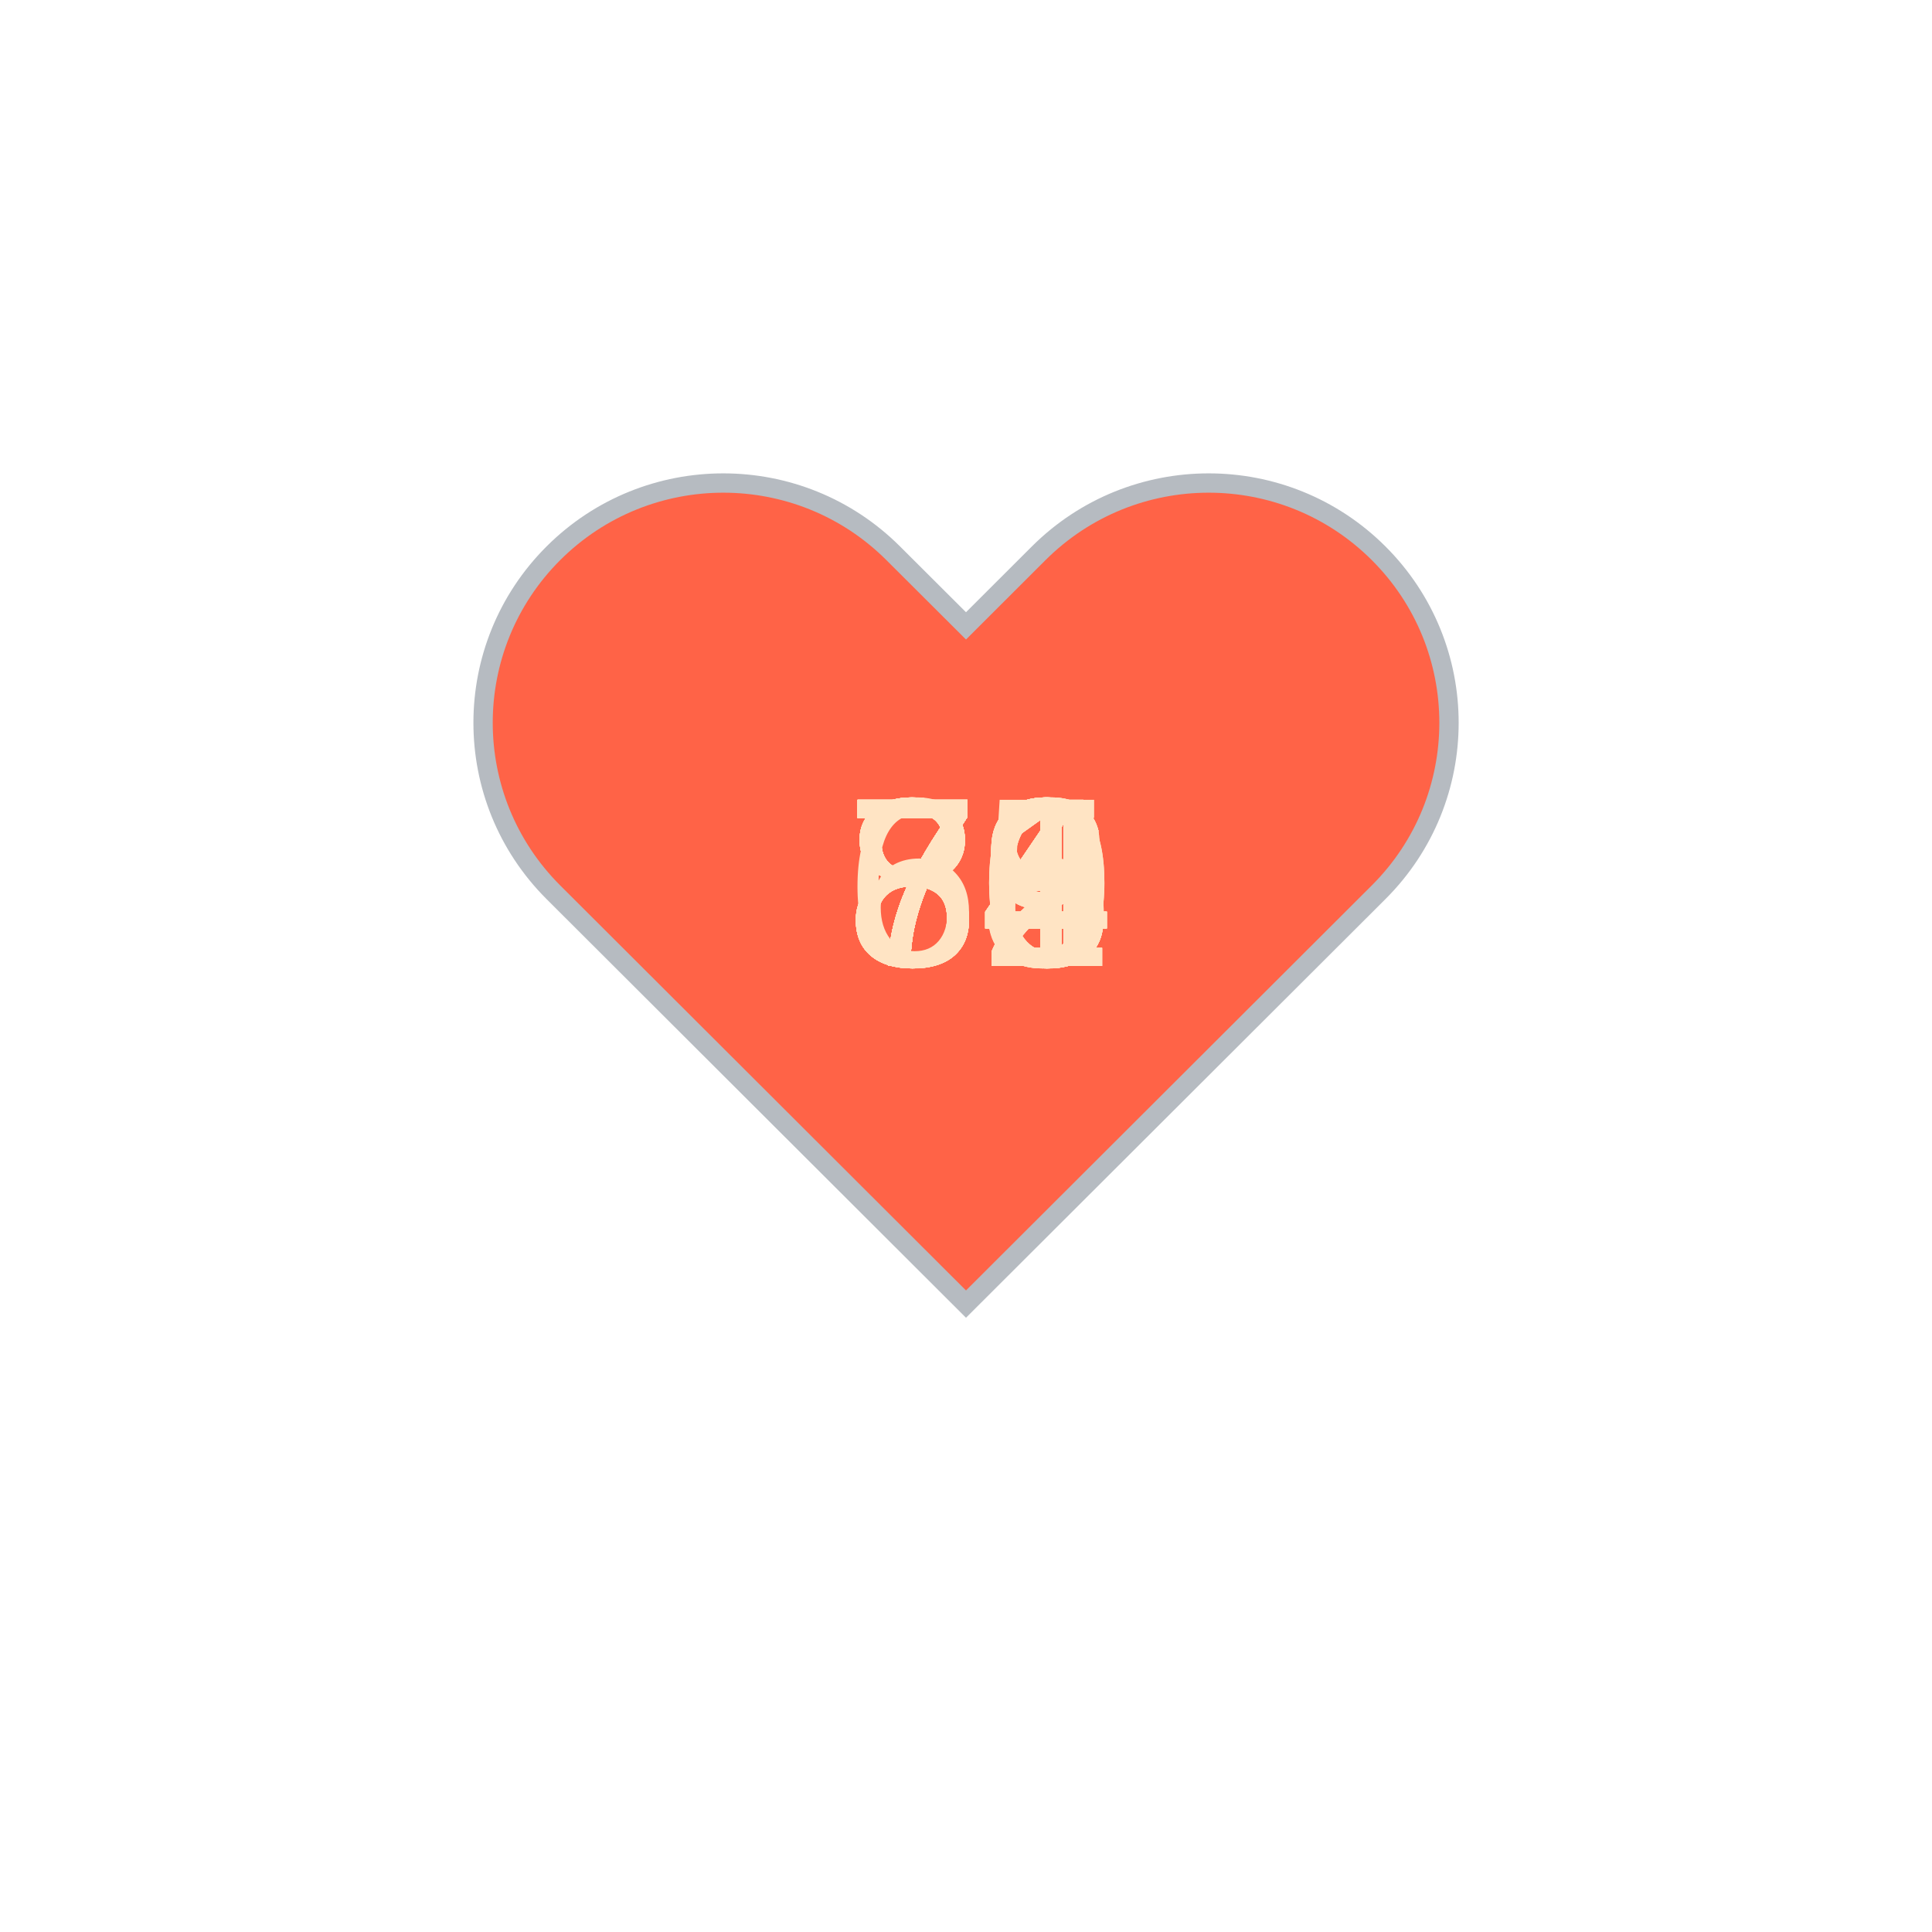
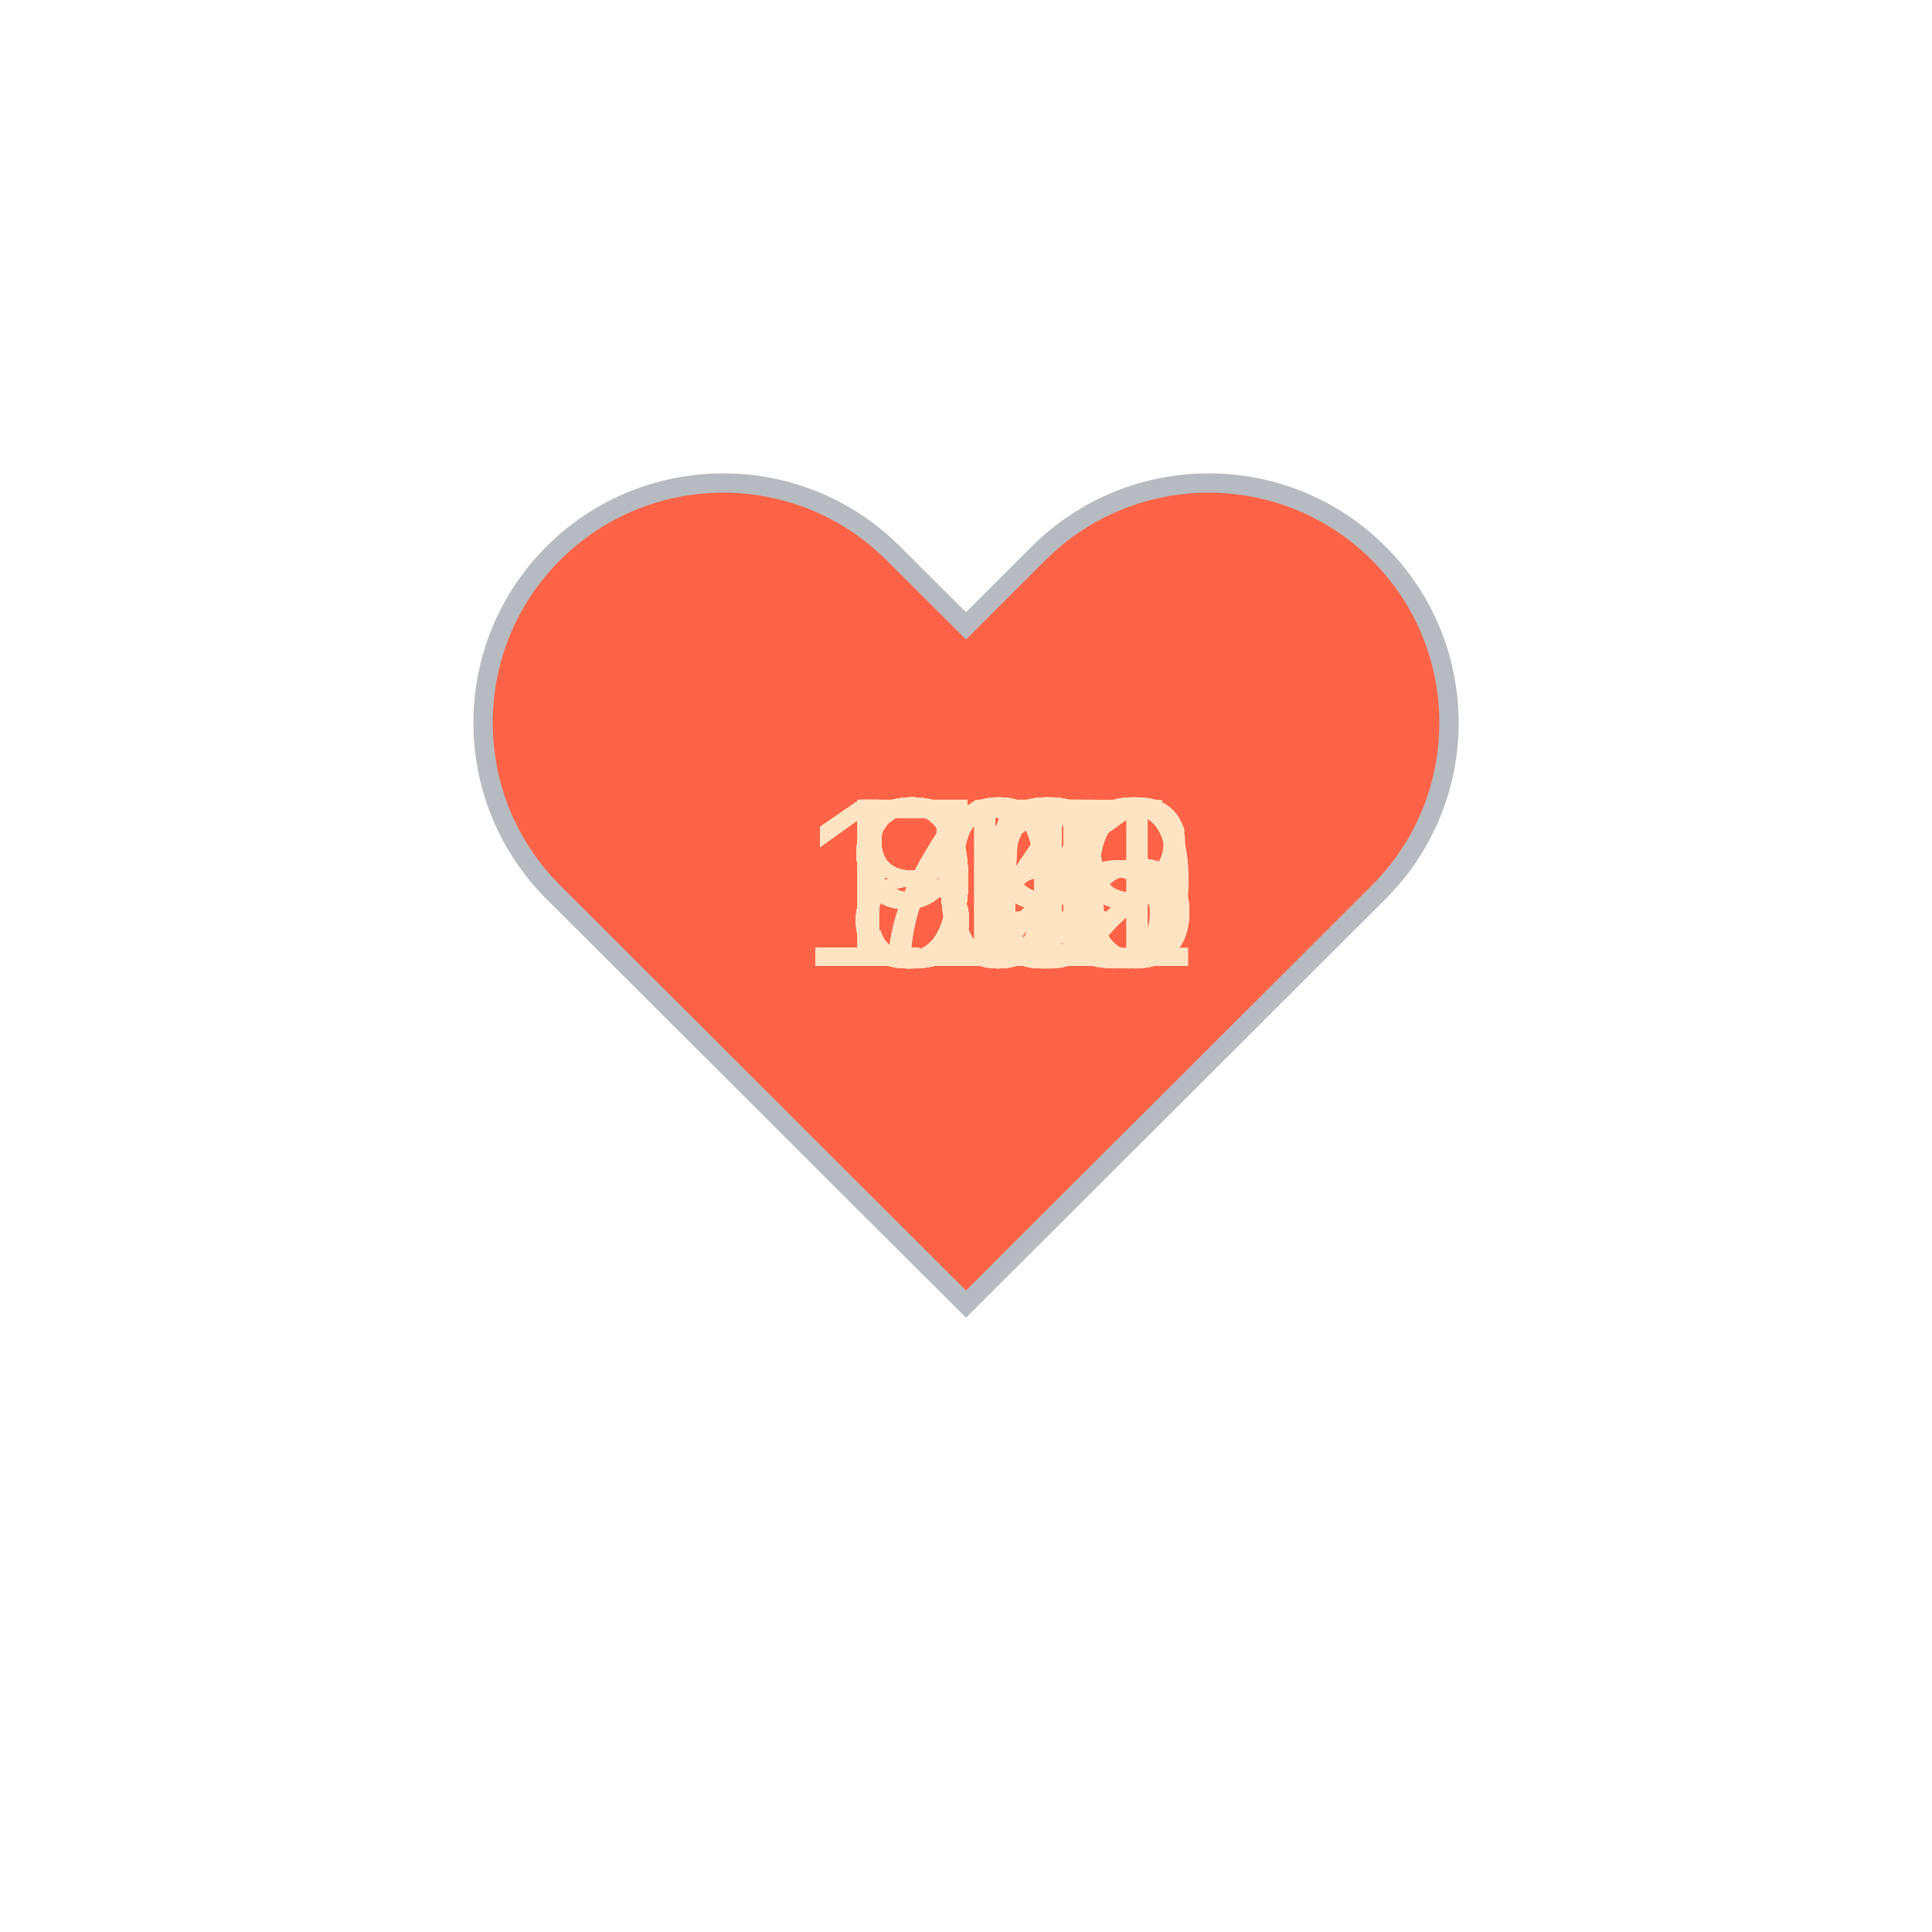
<svg xmlns="http://www.w3.org/2000/svg" baseProfile="full" height="150" version="1.1" viewBox="0,0,200,200" width="150">
  <defs />
  <g transform="translate(100 100)">
    <path d="M92.71,7.27L92.71,7.27c-9.71-9.69-25.46-9.69-35.18,0L50,14.79l-7.54-7.52C32.75-2.42,17-2.42,7.29,7.27v0 c-9.71,9.69-9.71,25.41,0,35.1L50,85l42.71-42.63C102.43,32.68,102.43,16.96,92.71,7.27z" fill="tomato" stroke="#B6BBC1" stroke-width="2" transform="translate(-50 -50)" />
    <animateTransform additive="sum" attributeName="transform" dur="1.2s" repeatCount="indefinite" type="scale" values="1; 1.5; 1.25; 1.5; 1.5; 1;" />
-     <text fill="bisque" style="font-size:25px; font-family:Arial" transform="translate(-12.5 0)">75<animate attributeName="visibility" dur="36.0s" keyTimes="0;0.03;0.07;0.1;0.13;0.17;0.2;0.23;0.27;0.3;0.33;0.37;0.4;0.43;0.47;0.5;0.53;0.57;0.6;0.63;0.67;0.7;0.73;0.77;0.8;0.83;0.87;0.9;0.93;0.97;1.0" repeatCount="indefinite" values="visible;hidden;hidden;hidden;hidden;hidden;hidden;hidden;hidden;hidden;hidden;hidden;hidden;hidden;hidden;hidden;hidden;hidden;hidden;hidden;hidden;hidden;hidden;hidden;hidden;hidden;hidden;hidden;hidden;hidden;hidden" />
+     <text fill="bisque" style="font-size:25px; font-family:Arial" transform="translate(-12.5 0)">94<animate attributeName="visibility" dur="36.0s" keyTimes="0;0.03;0.07;0.1;0.13;0.17;0.2;0.23;0.27;0.3;0.33;0.37;0.4;0.43;0.47;0.5;0.53;0.57;0.6;0.63;0.67;0.7;0.73;0.77;0.8;0.83;0.87;0.9;0.93;0.97;1.0" repeatCount="indefinite" values="visible;hidden;hidden;hidden;hidden;hidden;hidden;hidden;hidden;hidden;hidden;hidden;hidden;hidden;hidden;hidden;hidden;hidden;hidden;hidden;hidden;hidden;hidden;hidden;hidden;hidden;hidden;hidden;hidden;hidden;hidden" />
    </text>
-     <text fill="bisque" style="font-size:25px; font-family:Arial" transform="translate(-12.5 0)">71<animate attributeName="visibility" dur="36.0s" keyTimes="0;0.03;0.07;0.1;0.13;0.17;0.2;0.23;0.27;0.3;0.33;0.37;0.4;0.43;0.47;0.5;0.53;0.57;0.6;0.63;0.67;0.7;0.73;0.77;0.8;0.83;0.87;0.9;0.93;0.97;1.0" repeatCount="indefinite" values="hidden;visible;hidden;hidden;hidden;hidden;hidden;hidden;hidden;hidden;hidden;hidden;hidden;hidden;hidden;hidden;hidden;hidden;hidden;hidden;hidden;hidden;hidden;hidden;hidden;hidden;hidden;hidden;hidden;hidden;hidden" />
+     <text fill="bisque" style="font-size:25px; font-family:Arial" transform="translate(-12.5 0)">96<animate attributeName="visibility" dur="36.0s" keyTimes="0;0.03;0.07;0.1;0.13;0.17;0.2;0.23;0.27;0.3;0.33;0.37;0.4;0.43;0.47;0.5;0.53;0.57;0.6;0.63;0.67;0.7;0.73;0.77;0.8;0.83;0.87;0.9;0.93;0.97;1.0" repeatCount="indefinite" values="hidden;visible;hidden;hidden;hidden;hidden;hidden;hidden;hidden;hidden;hidden;hidden;hidden;hidden;hidden;hidden;hidden;hidden;hidden;hidden;hidden;hidden;hidden;hidden;hidden;hidden;hidden;hidden;hidden;hidden;hidden" />
    </text>
-     <text fill="bisque" style="font-size:25px; font-family:Arial" transform="translate(-12.5 0)">76<animate attributeName="visibility" dur="36.0s" keyTimes="0;0.03;0.07;0.1;0.13;0.17;0.2;0.23;0.27;0.3;0.33;0.37;0.4;0.43;0.47;0.5;0.53;0.57;0.6;0.63;0.67;0.7;0.73;0.77;0.8;0.83;0.87;0.9;0.93;0.97;1.0" repeatCount="indefinite" values="hidden;hidden;visible;hidden;hidden;hidden;hidden;hidden;hidden;hidden;hidden;hidden;hidden;hidden;hidden;hidden;hidden;hidden;hidden;hidden;hidden;hidden;hidden;hidden;hidden;hidden;hidden;hidden;hidden;hidden;hidden" />
+     <text fill="bisque" style="font-size:25px; font-family:Arial" transform="translate(-12.5 0)">95<animate attributeName="visibility" dur="36.0s" keyTimes="0;0.03;0.07;0.1;0.13;0.17;0.2;0.23;0.27;0.3;0.33;0.37;0.4;0.43;0.47;0.5;0.53;0.57;0.6;0.63;0.67;0.7;0.73;0.77;0.8;0.83;0.87;0.9;0.93;0.97;1.0" repeatCount="indefinite" values="hidden;hidden;visible;hidden;hidden;hidden;hidden;hidden;hidden;hidden;hidden;hidden;hidden;hidden;hidden;hidden;hidden;hidden;hidden;hidden;hidden;hidden;hidden;hidden;hidden;hidden;hidden;hidden;hidden;hidden;hidden" />
    </text>
-     <text fill="bisque" style="font-size:25px; font-family:Arial" transform="translate(-12.5 0)">72<animate attributeName="visibility" dur="36.0s" keyTimes="0;0.03;0.07;0.1;0.13;0.17;0.2;0.23;0.27;0.3;0.33;0.37;0.4;0.43;0.47;0.5;0.53;0.57;0.6;0.63;0.67;0.7;0.73;0.77;0.8;0.83;0.87;0.9;0.93;0.97;1.0" repeatCount="indefinite" values="hidden;hidden;hidden;visible;hidden;hidden;hidden;hidden;hidden;hidden;hidden;hidden;hidden;hidden;hidden;hidden;hidden;hidden;hidden;hidden;hidden;hidden;hidden;hidden;hidden;hidden;hidden;hidden;hidden;hidden;hidden" />
+     <text fill="bisque" style="font-size:25px; font-family:Arial" transform="translate(-12.5 0)">92<animate attributeName="visibility" dur="36.0s" keyTimes="0;0.03;0.07;0.1;0.13;0.17;0.2;0.23;0.27;0.3;0.33;0.37;0.4;0.43;0.47;0.5;0.53;0.57;0.6;0.63;0.67;0.7;0.73;0.77;0.8;0.83;0.87;0.9;0.93;0.97;1.0" repeatCount="indefinite" values="hidden;hidden;hidden;visible;hidden;hidden;hidden;hidden;hidden;hidden;hidden;hidden;hidden;hidden;hidden;hidden;hidden;hidden;hidden;hidden;hidden;hidden;hidden;hidden;hidden;hidden;hidden;hidden;hidden;hidden;hidden" />
    </text>
-     <text fill="bisque" style="font-size:25px; font-family:Arial" transform="translate(-12.5 0)">73<animate attributeName="visibility" dur="36.0s" keyTimes="0;0.03;0.07;0.1;0.13;0.17;0.2;0.23;0.27;0.3;0.33;0.37;0.4;0.43;0.47;0.5;0.53;0.57;0.6;0.63;0.67;0.7;0.73;0.77;0.8;0.83;0.87;0.9;0.93;0.97;1.0" repeatCount="indefinite" values="hidden;hidden;hidden;hidden;visible;hidden;hidden;hidden;hidden;hidden;hidden;hidden;hidden;hidden;hidden;hidden;hidden;hidden;hidden;hidden;hidden;hidden;hidden;hidden;hidden;hidden;hidden;hidden;hidden;hidden;hidden" />
+     <text fill="bisque" style="font-size:25px; font-family:Arial" transform="translate(-12.5 0)">89<animate attributeName="visibility" dur="36.0s" keyTimes="0;0.03;0.07;0.1;0.13;0.17;0.2;0.23;0.27;0.3;0.33;0.37;0.4;0.43;0.47;0.5;0.53;0.57;0.6;0.63;0.67;0.7;0.73;0.77;0.8;0.83;0.87;0.9;0.93;0.97;1.0" repeatCount="indefinite" values="hidden;hidden;hidden;hidden;visible;hidden;hidden;hidden;hidden;hidden;hidden;hidden;hidden;hidden;hidden;hidden;hidden;hidden;hidden;hidden;hidden;hidden;hidden;hidden;hidden;hidden;hidden;hidden;hidden;hidden;hidden" />
    </text>
-     <text fill="bisque" style="font-size:25px; font-family:Arial" transform="translate(-12.5 0)">71<animate attributeName="visibility" dur="36.0s" keyTimes="0;0.03;0.07;0.1;0.13;0.17;0.2;0.23;0.27;0.3;0.33;0.37;0.4;0.43;0.47;0.5;0.53;0.57;0.6;0.63;0.67;0.7;0.73;0.77;0.8;0.83;0.87;0.9;0.93;0.97;1.0" repeatCount="indefinite" values="hidden;hidden;hidden;hidden;hidden;visible;hidden;hidden;hidden;hidden;hidden;hidden;hidden;hidden;hidden;hidden;hidden;hidden;hidden;hidden;hidden;hidden;hidden;hidden;hidden;hidden;hidden;hidden;hidden;hidden;hidden" />
+     <text fill="bisque" style="font-size:25px; font-family:Arial" transform="translate(-12.5 0)">89<animate attributeName="visibility" dur="36.0s" keyTimes="0;0.03;0.07;0.1;0.13;0.17;0.2;0.23;0.27;0.3;0.33;0.37;0.4;0.43;0.47;0.5;0.53;0.57;0.6;0.63;0.67;0.7;0.73;0.77;0.8;0.83;0.87;0.9;0.93;0.97;1.0" repeatCount="indefinite" values="hidden;hidden;hidden;hidden;hidden;visible;hidden;hidden;hidden;hidden;hidden;hidden;hidden;hidden;hidden;hidden;hidden;hidden;hidden;hidden;hidden;hidden;hidden;hidden;hidden;hidden;hidden;hidden;hidden;hidden;hidden" />
    </text>
-     <text fill="bisque" style="font-size:25px; font-family:Arial" transform="translate(-12.5 0)">74<animate attributeName="visibility" dur="36.0s" keyTimes="0;0.03;0.07;0.1;0.13;0.17;0.2;0.23;0.27;0.3;0.33;0.37;0.4;0.43;0.47;0.5;0.53;0.57;0.6;0.63;0.67;0.7;0.73;0.77;0.8;0.83;0.87;0.9;0.93;0.97;1.0" repeatCount="indefinite" values="hidden;hidden;hidden;hidden;hidden;hidden;visible;hidden;hidden;hidden;hidden;hidden;hidden;hidden;hidden;hidden;hidden;hidden;hidden;hidden;hidden;hidden;hidden;hidden;hidden;hidden;hidden;hidden;hidden;hidden;hidden" />
+     <text fill="bisque" style="font-size:25px; font-family:Arial" transform="translate(-12.5 0)">99<animate attributeName="visibility" dur="36.0s" keyTimes="0;0.03;0.07;0.1;0.13;0.17;0.2;0.23;0.27;0.3;0.33;0.37;0.4;0.43;0.47;0.5;0.53;0.57;0.6;0.63;0.67;0.7;0.73;0.77;0.8;0.83;0.87;0.9;0.93;0.97;1.0" repeatCount="indefinite" values="hidden;hidden;hidden;hidden;hidden;hidden;visible;hidden;hidden;hidden;hidden;hidden;hidden;hidden;hidden;hidden;hidden;hidden;hidden;hidden;hidden;hidden;hidden;hidden;hidden;hidden;hidden;hidden;hidden;hidden;hidden" />
    </text>
-     <text fill="bisque" style="font-size:25px; font-family:Arial" transform="translate(-12.5 0)">84<animate attributeName="visibility" dur="36.0s" keyTimes="0;0.03;0.07;0.1;0.13;0.17;0.2;0.23;0.27;0.3;0.33;0.37;0.4;0.43;0.47;0.5;0.53;0.57;0.6;0.63;0.67;0.7;0.73;0.77;0.8;0.83;0.87;0.9;0.93;0.97;1.0" repeatCount="indefinite" values="hidden;hidden;hidden;hidden;hidden;hidden;hidden;visible;hidden;hidden;hidden;hidden;hidden;hidden;hidden;hidden;hidden;hidden;hidden;hidden;hidden;hidden;hidden;hidden;hidden;hidden;hidden;hidden;hidden;hidden;hidden" />
+     <text fill="bisque" style="font-size:25px; font-family:Arial" transform="translate(-17.5 0)">106<animate attributeName="visibility" dur="36.0s" keyTimes="0;0.03;0.07;0.1;0.13;0.17;0.2;0.23;0.27;0.3;0.33;0.37;0.4;0.43;0.47;0.5;0.53;0.57;0.6;0.63;0.67;0.7;0.73;0.77;0.8;0.83;0.87;0.9;0.93;0.97;1.0" repeatCount="indefinite" values="hidden;hidden;hidden;hidden;hidden;hidden;hidden;visible;hidden;hidden;hidden;hidden;hidden;hidden;hidden;hidden;hidden;hidden;hidden;hidden;hidden;hidden;hidden;hidden;hidden;hidden;hidden;hidden;hidden;hidden;hidden" />
    </text>
-     <text fill="bisque" style="font-size:25px; font-family:Arial" transform="translate(-12.5 0)">80<animate attributeName="visibility" dur="36.0s" keyTimes="0;0.03;0.07;0.1;0.13;0.17;0.2;0.23;0.27;0.3;0.33;0.37;0.4;0.43;0.47;0.5;0.53;0.57;0.6;0.63;0.67;0.7;0.73;0.77;0.8;0.83;0.87;0.9;0.93;0.97;1.0" repeatCount="indefinite" values="hidden;hidden;hidden;hidden;hidden;hidden;hidden;hidden;visible;hidden;hidden;hidden;hidden;hidden;hidden;hidden;hidden;hidden;hidden;hidden;hidden;hidden;hidden;hidden;hidden;hidden;hidden;hidden;hidden;hidden;hidden" />
+     <text fill="bisque" style="font-size:25px; font-family:Arial" transform="translate(-17.5 0)">101<animate attributeName="visibility" dur="36.0s" keyTimes="0;0.03;0.07;0.1;0.13;0.17;0.2;0.23;0.27;0.3;0.33;0.37;0.4;0.43;0.47;0.5;0.53;0.57;0.6;0.63;0.67;0.7;0.73;0.77;0.8;0.83;0.87;0.9;0.93;0.97;1.0" repeatCount="indefinite" values="hidden;hidden;hidden;hidden;hidden;hidden;hidden;hidden;visible;hidden;hidden;hidden;hidden;hidden;hidden;hidden;hidden;hidden;hidden;hidden;hidden;hidden;hidden;hidden;hidden;hidden;hidden;hidden;hidden;hidden;hidden" />
    </text>
-     <text fill="bisque" style="font-size:25px; font-family:Arial" transform="translate(-12.5 0)">84<animate attributeName="visibility" dur="36.0s" keyTimes="0;0.03;0.07;0.1;0.13;0.17;0.2;0.23;0.27;0.3;0.33;0.37;0.4;0.43;0.47;0.5;0.53;0.57;0.6;0.63;0.67;0.7;0.73;0.77;0.8;0.83;0.87;0.9;0.93;0.97;1.0" repeatCount="indefinite" values="hidden;hidden;hidden;hidden;hidden;hidden;hidden;hidden;hidden;visible;hidden;hidden;hidden;hidden;hidden;hidden;hidden;hidden;hidden;hidden;hidden;hidden;hidden;hidden;hidden;hidden;hidden;hidden;hidden;hidden;hidden" />
+     <text fill="bisque" style="font-size:25px; font-family:Arial" transform="translate(-17.5 0)">102<animate attributeName="visibility" dur="36.0s" keyTimes="0;0.03;0.07;0.1;0.13;0.17;0.2;0.23;0.27;0.3;0.33;0.37;0.4;0.43;0.47;0.5;0.53;0.57;0.6;0.63;0.67;0.7;0.73;0.77;0.8;0.83;0.87;0.9;0.93;0.97;1.0" repeatCount="indefinite" values="hidden;hidden;hidden;hidden;hidden;hidden;hidden;hidden;hidden;visible;hidden;hidden;hidden;hidden;hidden;hidden;hidden;hidden;hidden;hidden;hidden;hidden;hidden;hidden;hidden;hidden;hidden;hidden;hidden;hidden;hidden" />
    </text>
-     <text fill="bisque" style="font-size:25px; font-family:Arial" transform="translate(-12.5 0)">83<animate attributeName="visibility" dur="36.0s" keyTimes="0;0.03;0.07;0.1;0.13;0.17;0.2;0.23;0.27;0.3;0.33;0.37;0.4;0.43;0.47;0.5;0.53;0.57;0.6;0.63;0.67;0.7;0.73;0.77;0.8;0.83;0.87;0.9;0.93;0.97;1.0" repeatCount="indefinite" values="hidden;hidden;hidden;hidden;hidden;hidden;hidden;hidden;hidden;hidden;visible;hidden;hidden;hidden;hidden;hidden;hidden;hidden;hidden;hidden;hidden;hidden;hidden;hidden;hidden;hidden;hidden;hidden;hidden;hidden;hidden" />
+     <text fill="bisque" style="font-size:25px; font-family:Arial" transform="translate(-12.5 0)">95<animate attributeName="visibility" dur="36.0s" keyTimes="0;0.03;0.07;0.1;0.13;0.17;0.2;0.23;0.27;0.3;0.33;0.37;0.4;0.43;0.47;0.5;0.53;0.57;0.6;0.63;0.67;0.7;0.73;0.77;0.8;0.83;0.87;0.9;0.93;0.97;1.0" repeatCount="indefinite" values="hidden;hidden;hidden;hidden;hidden;hidden;hidden;hidden;hidden;hidden;visible;hidden;hidden;hidden;hidden;hidden;hidden;hidden;hidden;hidden;hidden;hidden;hidden;hidden;hidden;hidden;hidden;hidden;hidden;hidden;hidden" />
    </text>
-     <text fill="bisque" style="font-size:25px; font-family:Arial" transform="translate(-12.5 0)">79<animate attributeName="visibility" dur="36.0s" keyTimes="0;0.03;0.07;0.1;0.13;0.17;0.2;0.23;0.27;0.3;0.33;0.37;0.4;0.43;0.47;0.5;0.53;0.57;0.6;0.63;0.67;0.7;0.73;0.77;0.8;0.83;0.87;0.9;0.93;0.97;1.0" repeatCount="indefinite" values="hidden;hidden;hidden;hidden;hidden;hidden;hidden;hidden;hidden;hidden;hidden;visible;hidden;hidden;hidden;hidden;hidden;hidden;hidden;hidden;hidden;hidden;hidden;hidden;hidden;hidden;hidden;hidden;hidden;hidden;hidden" />
+     <text fill="bisque" style="font-size:25px; font-family:Arial" transform="translate(-12.5 0)">94<animate attributeName="visibility" dur="36.0s" keyTimes="0;0.03;0.07;0.1;0.13;0.17;0.2;0.23;0.27;0.3;0.33;0.37;0.4;0.43;0.47;0.5;0.53;0.57;0.6;0.63;0.67;0.7;0.73;0.77;0.8;0.83;0.87;0.9;0.93;0.97;1.0" repeatCount="indefinite" values="hidden;hidden;hidden;hidden;hidden;hidden;hidden;hidden;hidden;hidden;hidden;visible;hidden;hidden;hidden;hidden;hidden;hidden;hidden;hidden;hidden;hidden;hidden;hidden;hidden;hidden;hidden;hidden;hidden;hidden;hidden" />
    </text>
-     <text fill="bisque" style="font-size:25px; font-family:Arial" transform="translate(-12.5 0)">79<animate attributeName="visibility" dur="36.0s" keyTimes="0;0.03;0.07;0.1;0.13;0.17;0.2;0.23;0.27;0.3;0.33;0.37;0.4;0.43;0.47;0.5;0.53;0.57;0.6;0.63;0.67;0.7;0.73;0.77;0.8;0.83;0.87;0.9;0.93;0.97;1.0" repeatCount="indefinite" values="hidden;hidden;hidden;hidden;hidden;hidden;hidden;hidden;hidden;hidden;hidden;hidden;visible;hidden;hidden;hidden;hidden;hidden;hidden;hidden;hidden;hidden;hidden;hidden;hidden;hidden;hidden;hidden;hidden;hidden;hidden" />
+     <text fill="bisque" style="font-size:25px; font-family:Arial" transform="translate(-17.5 0)">106<animate attributeName="visibility" dur="36.0s" keyTimes="0;0.03;0.07;0.1;0.13;0.17;0.2;0.23;0.27;0.3;0.33;0.37;0.4;0.43;0.47;0.5;0.53;0.57;0.6;0.63;0.67;0.7;0.73;0.77;0.8;0.83;0.87;0.9;0.93;0.97;1.0" repeatCount="indefinite" values="hidden;hidden;hidden;hidden;hidden;hidden;hidden;hidden;hidden;hidden;hidden;hidden;visible;hidden;hidden;hidden;hidden;hidden;hidden;hidden;hidden;hidden;hidden;hidden;hidden;hidden;hidden;hidden;hidden;hidden;hidden" />
    </text>
-     <text fill="bisque" style="font-size:25px; font-family:Arial" transform="translate(-12.5 0)">74<animate attributeName="visibility" dur="36.0s" keyTimes="0;0.03;0.07;0.1;0.13;0.17;0.2;0.23;0.27;0.3;0.33;0.37;0.4;0.43;0.47;0.5;0.53;0.57;0.6;0.63;0.67;0.7;0.73;0.77;0.8;0.83;0.87;0.9;0.93;0.97;1.0" repeatCount="indefinite" values="hidden;hidden;hidden;hidden;hidden;hidden;hidden;hidden;hidden;hidden;hidden;hidden;hidden;visible;hidden;hidden;hidden;hidden;hidden;hidden;hidden;hidden;hidden;hidden;hidden;hidden;hidden;hidden;hidden;hidden;hidden" />
+     <text fill="bisque" style="font-size:25px; font-family:Arial" transform="translate(-17.5 0)">106<animate attributeName="visibility" dur="36.0s" keyTimes="0;0.03;0.07;0.1;0.13;0.17;0.2;0.23;0.27;0.3;0.33;0.37;0.4;0.43;0.47;0.5;0.53;0.57;0.6;0.63;0.67;0.7;0.73;0.77;0.8;0.83;0.87;0.9;0.93;0.97;1.0" repeatCount="indefinite" values="hidden;hidden;hidden;hidden;hidden;hidden;hidden;hidden;hidden;hidden;hidden;hidden;hidden;visible;hidden;hidden;hidden;hidden;hidden;hidden;hidden;hidden;hidden;hidden;hidden;hidden;hidden;hidden;hidden;hidden;hidden" />
    </text>
-     <text fill="bisque" style="font-size:25px; font-family:Arial" transform="translate(-12.5 0)">72<animate attributeName="visibility" dur="36.0s" keyTimes="0;0.03;0.07;0.1;0.13;0.17;0.2;0.23;0.27;0.3;0.33;0.37;0.4;0.43;0.47;0.5;0.53;0.57;0.6;0.63;0.67;0.7;0.73;0.77;0.8;0.83;0.87;0.9;0.93;0.97;1.0" repeatCount="indefinite" values="hidden;hidden;hidden;hidden;hidden;hidden;hidden;hidden;hidden;hidden;hidden;hidden;hidden;hidden;visible;hidden;hidden;hidden;hidden;hidden;hidden;hidden;hidden;hidden;hidden;hidden;hidden;hidden;hidden;hidden;hidden" />
+     <text fill="bisque" style="font-size:25px; font-family:Arial" transform="translate(-17.5 0)">109<animate attributeName="visibility" dur="36.0s" keyTimes="0;0.03;0.07;0.1;0.13;0.17;0.2;0.23;0.27;0.3;0.33;0.37;0.4;0.43;0.47;0.5;0.53;0.57;0.6;0.63;0.67;0.7;0.73;0.77;0.8;0.83;0.87;0.9;0.93;0.97;1.0" repeatCount="indefinite" values="hidden;hidden;hidden;hidden;hidden;hidden;hidden;hidden;hidden;hidden;hidden;hidden;hidden;hidden;visible;hidden;hidden;hidden;hidden;hidden;hidden;hidden;hidden;hidden;hidden;hidden;hidden;hidden;hidden;hidden;hidden" />
    </text>
-     <text fill="bisque" style="font-size:25px; font-family:Arial" transform="translate(-12.5 0)">80<animate attributeName="visibility" dur="36.0s" keyTimes="0;0.03;0.07;0.1;0.13;0.17;0.2;0.23;0.27;0.3;0.33;0.37;0.4;0.43;0.47;0.5;0.53;0.57;0.6;0.63;0.67;0.7;0.73;0.77;0.8;0.83;0.87;0.9;0.93;0.97;1.0" repeatCount="indefinite" values="hidden;hidden;hidden;hidden;hidden;hidden;hidden;hidden;hidden;hidden;hidden;hidden;hidden;hidden;hidden;visible;hidden;hidden;hidden;hidden;hidden;hidden;hidden;hidden;hidden;hidden;hidden;hidden;hidden;hidden;hidden" />
+     <text fill="bisque" style="font-size:25px; font-family:Arial" transform="translate(-17.5 0)">115<animate attributeName="visibility" dur="36.0s" keyTimes="0;0.03;0.07;0.1;0.13;0.17;0.2;0.23;0.27;0.3;0.33;0.37;0.4;0.43;0.47;0.5;0.53;0.57;0.6;0.63;0.67;0.7;0.73;0.77;0.8;0.83;0.87;0.9;0.93;0.97;1.0" repeatCount="indefinite" values="hidden;hidden;hidden;hidden;hidden;hidden;hidden;hidden;hidden;hidden;hidden;hidden;hidden;hidden;hidden;visible;hidden;hidden;hidden;hidden;hidden;hidden;hidden;hidden;hidden;hidden;hidden;hidden;hidden;hidden;hidden" />
    </text>
-     <text fill="bisque" style="font-size:25px; font-family:Arial" transform="translate(-12.5 0)">74<animate attributeName="visibility" dur="36.0s" keyTimes="0;0.03;0.07;0.1;0.13;0.17;0.2;0.23;0.27;0.3;0.33;0.37;0.4;0.43;0.47;0.5;0.53;0.57;0.6;0.63;0.67;0.7;0.73;0.77;0.8;0.83;0.87;0.9;0.93;0.97;1.0" repeatCount="indefinite" values="hidden;hidden;hidden;hidden;hidden;hidden;hidden;hidden;hidden;hidden;hidden;hidden;hidden;hidden;hidden;hidden;visible;hidden;hidden;hidden;hidden;hidden;hidden;hidden;hidden;hidden;hidden;hidden;hidden;hidden;hidden" />
+     <text fill="bisque" style="font-size:25px; font-family:Arial" transform="translate(-12.5 0)">96<animate attributeName="visibility" dur="36.0s" keyTimes="0;0.03;0.07;0.1;0.13;0.17;0.2;0.23;0.27;0.3;0.33;0.37;0.4;0.43;0.47;0.5;0.53;0.57;0.6;0.63;0.67;0.7;0.73;0.77;0.8;0.83;0.87;0.9;0.93;0.97;1.0" repeatCount="indefinite" values="hidden;hidden;hidden;hidden;hidden;hidden;hidden;hidden;hidden;hidden;hidden;hidden;hidden;hidden;hidden;hidden;visible;hidden;hidden;hidden;hidden;hidden;hidden;hidden;hidden;hidden;hidden;hidden;hidden;hidden;hidden" />
    </text>
-     <text fill="bisque" style="font-size:25px; font-family:Arial" transform="translate(-12.5 0)">86<animate attributeName="visibility" dur="36.0s" keyTimes="0;0.03;0.07;0.1;0.13;0.17;0.2;0.23;0.27;0.3;0.33;0.37;0.4;0.43;0.47;0.5;0.53;0.57;0.6;0.63;0.67;0.7;0.73;0.77;0.8;0.83;0.87;0.9;0.93;0.97;1.0" repeatCount="indefinite" values="hidden;hidden;hidden;hidden;hidden;hidden;hidden;hidden;hidden;hidden;hidden;hidden;hidden;hidden;hidden;hidden;hidden;visible;hidden;hidden;hidden;hidden;hidden;hidden;hidden;hidden;hidden;hidden;hidden;hidden;hidden" />
+     <text fill="bisque" style="font-size:25px; font-family:Arial" transform="translate(-12.5 0)">85<animate attributeName="visibility" dur="36.0s" keyTimes="0;0.03;0.07;0.1;0.13;0.17;0.2;0.23;0.27;0.3;0.33;0.37;0.4;0.43;0.47;0.5;0.53;0.57;0.6;0.63;0.67;0.7;0.73;0.77;0.8;0.83;0.87;0.9;0.93;0.97;1.0" repeatCount="indefinite" values="hidden;hidden;hidden;hidden;hidden;hidden;hidden;hidden;hidden;hidden;hidden;hidden;hidden;hidden;hidden;hidden;hidden;visible;hidden;hidden;hidden;hidden;hidden;hidden;hidden;hidden;hidden;hidden;hidden;hidden;hidden" />
    </text>
-     <text fill="bisque" style="font-size:25px; font-family:Arial" transform="translate(-12.5 0)">76<animate attributeName="visibility" dur="36.0s" keyTimes="0;0.03;0.07;0.1;0.13;0.17;0.2;0.23;0.27;0.3;0.33;0.37;0.4;0.43;0.47;0.5;0.53;0.57;0.6;0.63;0.67;0.7;0.73;0.77;0.8;0.83;0.87;0.9;0.93;0.97;1.0" repeatCount="indefinite" values="hidden;hidden;hidden;hidden;hidden;hidden;hidden;hidden;hidden;hidden;hidden;hidden;hidden;hidden;hidden;hidden;hidden;hidden;visible;hidden;hidden;hidden;hidden;hidden;hidden;hidden;hidden;hidden;hidden;hidden;hidden" />
+     <text fill="bisque" style="font-size:25px; font-family:Arial" transform="translate(-12.5 0)">79<animate attributeName="visibility" dur="36.0s" keyTimes="0;0.03;0.07;0.1;0.13;0.17;0.2;0.23;0.27;0.3;0.33;0.37;0.4;0.43;0.47;0.5;0.53;0.57;0.6;0.63;0.67;0.7;0.73;0.77;0.8;0.83;0.87;0.9;0.93;0.97;1.0" repeatCount="indefinite" values="hidden;hidden;hidden;hidden;hidden;hidden;hidden;hidden;hidden;hidden;hidden;hidden;hidden;hidden;hidden;hidden;hidden;hidden;visible;hidden;hidden;hidden;hidden;hidden;hidden;hidden;hidden;hidden;hidden;hidden;hidden" />
    </text>
-     <text fill="bisque" style="font-size:25px; font-family:Arial" transform="translate(-12.5 0)">78<animate attributeName="visibility" dur="36.0s" keyTimes="0;0.03;0.07;0.1;0.13;0.17;0.2;0.23;0.27;0.3;0.33;0.37;0.4;0.43;0.47;0.5;0.53;0.57;0.6;0.63;0.67;0.7;0.73;0.77;0.8;0.83;0.87;0.9;0.93;0.97;1.0" repeatCount="indefinite" values="hidden;hidden;hidden;hidden;hidden;hidden;hidden;hidden;hidden;hidden;hidden;hidden;hidden;hidden;hidden;hidden;hidden;hidden;hidden;visible;hidden;hidden;hidden;hidden;hidden;hidden;hidden;hidden;hidden;hidden;hidden" />
+     <text fill="bisque" style="font-size:25px; font-family:Arial" transform="translate(-12.5 0)">72<animate attributeName="visibility" dur="36.0s" keyTimes="0;0.03;0.07;0.1;0.13;0.17;0.2;0.23;0.27;0.3;0.33;0.37;0.4;0.43;0.47;0.5;0.53;0.57;0.6;0.63;0.67;0.7;0.73;0.77;0.8;0.83;0.87;0.9;0.93;0.97;1.0" repeatCount="indefinite" values="hidden;hidden;hidden;hidden;hidden;hidden;hidden;hidden;hidden;hidden;hidden;hidden;hidden;hidden;hidden;hidden;hidden;hidden;hidden;visible;hidden;hidden;hidden;hidden;hidden;hidden;hidden;hidden;hidden;hidden;hidden" />
    </text>
-     <text fill="bisque" style="font-size:25px; font-family:Arial" transform="translate(-12.5 0)">74<animate attributeName="visibility" dur="36.0s" keyTimes="0;0.03;0.07;0.1;0.13;0.17;0.2;0.23;0.27;0.3;0.33;0.37;0.4;0.43;0.47;0.5;0.53;0.57;0.6;0.63;0.67;0.7;0.73;0.77;0.8;0.83;0.87;0.9;0.93;0.97;1.0" repeatCount="indefinite" values="hidden;hidden;hidden;hidden;hidden;hidden;hidden;hidden;hidden;hidden;hidden;hidden;hidden;hidden;hidden;hidden;hidden;hidden;hidden;hidden;visible;hidden;hidden;hidden;hidden;hidden;hidden;hidden;hidden;hidden;hidden" />
+     <text fill="bisque" style="font-size:25px; font-family:Arial" transform="translate(-12.5 0)">77<animate attributeName="visibility" dur="36.0s" keyTimes="0;0.03;0.07;0.1;0.13;0.17;0.2;0.23;0.27;0.3;0.33;0.37;0.4;0.43;0.47;0.5;0.53;0.57;0.6;0.63;0.67;0.7;0.73;0.77;0.8;0.83;0.87;0.9;0.93;0.97;1.0" repeatCount="indefinite" values="hidden;hidden;hidden;hidden;hidden;hidden;hidden;hidden;hidden;hidden;hidden;hidden;hidden;hidden;hidden;hidden;hidden;hidden;hidden;hidden;visible;hidden;hidden;hidden;hidden;hidden;hidden;hidden;hidden;hidden;hidden" />
    </text>
-     <text fill="bisque" style="font-size:25px; font-family:Arial" transform="translate(-12.5 0)">71<animate attributeName="visibility" dur="36.0s" keyTimes="0;0.03;0.07;0.1;0.13;0.17;0.2;0.23;0.27;0.3;0.33;0.37;0.4;0.43;0.47;0.5;0.53;0.57;0.6;0.63;0.67;0.7;0.73;0.77;0.8;0.83;0.87;0.9;0.93;0.97;1.0" repeatCount="indefinite" values="hidden;hidden;hidden;hidden;hidden;hidden;hidden;hidden;hidden;hidden;hidden;hidden;hidden;hidden;hidden;hidden;hidden;hidden;hidden;hidden;hidden;visible;hidden;hidden;hidden;hidden;hidden;hidden;hidden;hidden;hidden" />
+     <text fill="bisque" style="font-size:25px; font-family:Arial" transform="translate(-12.5 0)">82<animate attributeName="visibility" dur="36.0s" keyTimes="0;0.03;0.07;0.1;0.13;0.17;0.2;0.23;0.27;0.3;0.33;0.37;0.4;0.43;0.47;0.5;0.53;0.57;0.6;0.63;0.67;0.7;0.73;0.77;0.8;0.83;0.87;0.9;0.93;0.97;1.0" repeatCount="indefinite" values="hidden;hidden;hidden;hidden;hidden;hidden;hidden;hidden;hidden;hidden;hidden;hidden;hidden;hidden;hidden;hidden;hidden;hidden;hidden;hidden;hidden;visible;hidden;hidden;hidden;hidden;hidden;hidden;hidden;hidden;hidden" />
    </text>
-     <text fill="bisque" style="font-size:25px; font-family:Arial" transform="translate(-12.5 0)">79<animate attributeName="visibility" dur="36.0s" keyTimes="0;0.03;0.07;0.1;0.13;0.17;0.2;0.23;0.27;0.3;0.33;0.37;0.4;0.43;0.47;0.5;0.53;0.57;0.6;0.63;0.67;0.7;0.73;0.77;0.8;0.83;0.87;0.9;0.93;0.97;1.0" repeatCount="indefinite" values="hidden;hidden;hidden;hidden;hidden;hidden;hidden;hidden;hidden;hidden;hidden;hidden;hidden;hidden;hidden;hidden;hidden;hidden;hidden;hidden;hidden;hidden;visible;hidden;hidden;hidden;hidden;hidden;hidden;hidden;hidden" />
+     <text fill="bisque" style="font-size:25px; font-family:Arial" transform="translate(-17.5 0)">109<animate attributeName="visibility" dur="36.0s" keyTimes="0;0.03;0.07;0.1;0.13;0.17;0.2;0.23;0.27;0.3;0.33;0.37;0.4;0.43;0.47;0.5;0.53;0.57;0.6;0.63;0.67;0.7;0.73;0.77;0.8;0.83;0.87;0.9;0.93;0.97;1.0" repeatCount="indefinite" values="hidden;hidden;hidden;hidden;hidden;hidden;hidden;hidden;hidden;hidden;hidden;hidden;hidden;hidden;hidden;hidden;hidden;hidden;hidden;hidden;hidden;hidden;visible;hidden;hidden;hidden;hidden;hidden;hidden;hidden;hidden" />
    </text>
-     <text fill="bisque" style="font-size:25px; font-family:Arial" transform="translate(-12.5 0)">81<animate attributeName="visibility" dur="36.0s" keyTimes="0;0.03;0.07;0.1;0.13;0.17;0.2;0.23;0.27;0.3;0.33;0.37;0.4;0.43;0.47;0.5;0.53;0.57;0.6;0.63;0.67;0.7;0.73;0.77;0.8;0.83;0.87;0.9;0.93;0.97;1.0" repeatCount="indefinite" values="hidden;hidden;hidden;hidden;hidden;hidden;hidden;hidden;hidden;hidden;hidden;hidden;hidden;hidden;hidden;hidden;hidden;hidden;hidden;hidden;hidden;hidden;hidden;visible;hidden;hidden;hidden;hidden;hidden;hidden;hidden" />
+     <text fill="bisque" style="font-size:25px; font-family:Arial" transform="translate(-12.5 0)">89<animate attributeName="visibility" dur="36.0s" keyTimes="0;0.03;0.07;0.1;0.13;0.17;0.2;0.23;0.27;0.3;0.33;0.37;0.4;0.43;0.47;0.5;0.53;0.57;0.6;0.63;0.67;0.7;0.73;0.77;0.8;0.83;0.87;0.9;0.93;0.97;1.0" repeatCount="indefinite" values="hidden;hidden;hidden;hidden;hidden;hidden;hidden;hidden;hidden;hidden;hidden;hidden;hidden;hidden;hidden;hidden;hidden;hidden;hidden;hidden;hidden;hidden;hidden;visible;hidden;hidden;hidden;hidden;hidden;hidden;hidden" />
    </text>
-     <text fill="bisque" style="font-size:25px; font-family:Arial" transform="translate(-12.5 0)">73<animate attributeName="visibility" dur="36.0s" keyTimes="0;0.03;0.07;0.1;0.13;0.17;0.2;0.23;0.27;0.3;0.33;0.37;0.4;0.43;0.47;0.5;0.53;0.57;0.6;0.63;0.67;0.7;0.73;0.77;0.8;0.83;0.87;0.9;0.93;0.97;1.0" repeatCount="indefinite" values="hidden;hidden;hidden;hidden;hidden;hidden;hidden;hidden;hidden;hidden;hidden;hidden;hidden;hidden;hidden;hidden;hidden;hidden;hidden;hidden;hidden;hidden;hidden;hidden;visible;hidden;hidden;hidden;hidden;hidden;hidden" />
+     <text fill="bisque" style="font-size:25px; font-family:Arial" transform="translate(-12.5 0)">91<animate attributeName="visibility" dur="36.0s" keyTimes="0;0.03;0.07;0.1;0.13;0.17;0.2;0.23;0.27;0.3;0.33;0.37;0.4;0.43;0.47;0.5;0.53;0.57;0.6;0.63;0.67;0.7;0.73;0.77;0.8;0.83;0.87;0.9;0.93;0.97;1.0" repeatCount="indefinite" values="hidden;hidden;hidden;hidden;hidden;hidden;hidden;hidden;hidden;hidden;hidden;hidden;hidden;hidden;hidden;hidden;hidden;hidden;hidden;hidden;hidden;hidden;hidden;hidden;visible;hidden;hidden;hidden;hidden;hidden;hidden" />
    </text>
-     <text fill="bisque" style="font-size:25px; font-family:Arial" transform="translate(-12.5 0)">84<animate attributeName="visibility" dur="36.0s" keyTimes="0;0.03;0.07;0.1;0.13;0.17;0.2;0.23;0.27;0.3;0.33;0.37;0.4;0.43;0.47;0.5;0.53;0.57;0.6;0.63;0.67;0.7;0.73;0.77;0.8;0.83;0.87;0.9;0.93;0.97;1.0" repeatCount="indefinite" values="hidden;hidden;hidden;hidden;hidden;hidden;hidden;hidden;hidden;hidden;hidden;hidden;hidden;hidden;hidden;hidden;hidden;hidden;hidden;hidden;hidden;hidden;hidden;hidden;hidden;visible;hidden;hidden;hidden;hidden;hidden" />
+     <text fill="bisque" style="font-size:25px; font-family:Arial" transform="translate(-12.5 0)">86<animate attributeName="visibility" dur="36.0s" keyTimes="0;0.03;0.07;0.1;0.13;0.17;0.2;0.23;0.27;0.3;0.33;0.37;0.4;0.43;0.47;0.5;0.53;0.57;0.6;0.63;0.67;0.7;0.73;0.77;0.8;0.83;0.87;0.9;0.93;0.97;1.0" repeatCount="indefinite" values="hidden;hidden;hidden;hidden;hidden;hidden;hidden;hidden;hidden;hidden;hidden;hidden;hidden;hidden;hidden;hidden;hidden;hidden;hidden;hidden;hidden;hidden;hidden;hidden;hidden;visible;hidden;hidden;hidden;hidden;hidden" />
    </text>
-     <text fill="bisque" style="font-size:25px; font-family:Arial" transform="translate(-12.5 0)">68<animate attributeName="visibility" dur="36.0s" keyTimes="0;0.03;0.07;0.1;0.13;0.17;0.2;0.23;0.27;0.3;0.33;0.37;0.4;0.43;0.47;0.5;0.53;0.57;0.6;0.63;0.67;0.7;0.73;0.77;0.8;0.83;0.87;0.9;0.93;0.97;1.0" repeatCount="indefinite" values="hidden;hidden;hidden;hidden;hidden;hidden;hidden;hidden;hidden;hidden;hidden;hidden;hidden;hidden;hidden;hidden;hidden;hidden;hidden;hidden;hidden;hidden;hidden;hidden;hidden;hidden;visible;hidden;hidden;hidden;hidden" />
+     <text fill="bisque" style="font-size:25px; font-family:Arial" transform="translate(-12.5 0)">91<animate attributeName="visibility" dur="36.0s" keyTimes="0;0.03;0.07;0.1;0.13;0.17;0.2;0.23;0.27;0.3;0.33;0.37;0.4;0.43;0.47;0.5;0.53;0.57;0.6;0.63;0.67;0.7;0.73;0.77;0.8;0.83;0.87;0.9;0.93;0.97;1.0" repeatCount="indefinite" values="hidden;hidden;hidden;hidden;hidden;hidden;hidden;hidden;hidden;hidden;hidden;hidden;hidden;hidden;hidden;hidden;hidden;hidden;hidden;hidden;hidden;hidden;hidden;hidden;hidden;hidden;visible;hidden;hidden;hidden;hidden" />
    </text>
-     <text fill="bisque" style="font-size:25px; font-family:Arial" transform="translate(-12.5 0)">73<animate attributeName="visibility" dur="36.0s" keyTimes="0;0.03;0.07;0.1;0.13;0.17;0.2;0.23;0.27;0.3;0.33;0.37;0.4;0.43;0.47;0.5;0.53;0.57;0.6;0.63;0.67;0.7;0.73;0.77;0.8;0.83;0.87;0.9;0.93;0.97;1.0" repeatCount="indefinite" values="hidden;hidden;hidden;hidden;hidden;hidden;hidden;hidden;hidden;hidden;hidden;hidden;hidden;hidden;hidden;hidden;hidden;hidden;hidden;hidden;hidden;hidden;hidden;hidden;hidden;hidden;hidden;visible;hidden;hidden;hidden" />
+     <text fill="bisque" style="font-size:25px; font-family:Arial" transform="translate(-12.5 0)">92<animate attributeName="visibility" dur="36.0s" keyTimes="0;0.03;0.07;0.1;0.13;0.17;0.2;0.23;0.27;0.3;0.33;0.37;0.4;0.43;0.47;0.5;0.53;0.57;0.6;0.63;0.67;0.7;0.73;0.77;0.8;0.83;0.87;0.9;0.93;0.97;1.0" repeatCount="indefinite" values="hidden;hidden;hidden;hidden;hidden;hidden;hidden;hidden;hidden;hidden;hidden;hidden;hidden;hidden;hidden;hidden;hidden;hidden;hidden;hidden;hidden;hidden;hidden;hidden;hidden;hidden;hidden;visible;hidden;hidden;hidden" />
    </text>
-     <text fill="bisque" style="font-size:25px; font-family:Arial" transform="translate(-12.5 0)">73<animate attributeName="visibility" dur="36.0s" keyTimes="0;0.03;0.07;0.1;0.13;0.17;0.2;0.23;0.27;0.3;0.33;0.37;0.4;0.43;0.47;0.5;0.53;0.57;0.6;0.63;0.67;0.7;0.73;0.77;0.8;0.83;0.87;0.9;0.93;0.97;1.0" repeatCount="indefinite" values="hidden;hidden;hidden;hidden;hidden;hidden;hidden;hidden;hidden;hidden;hidden;hidden;hidden;hidden;hidden;hidden;hidden;hidden;hidden;hidden;hidden;hidden;hidden;hidden;hidden;hidden;hidden;hidden;visible;hidden;hidden" />
+     <text fill="bisque" style="font-size:25px; font-family:Arial" transform="translate(-12.5 0)">92<animate attributeName="visibility" dur="36.0s" keyTimes="0;0.03;0.07;0.1;0.13;0.17;0.2;0.23;0.27;0.3;0.33;0.37;0.4;0.43;0.47;0.5;0.53;0.57;0.6;0.63;0.67;0.7;0.73;0.77;0.8;0.83;0.87;0.9;0.93;0.97;1.0" repeatCount="indefinite" values="hidden;hidden;hidden;hidden;hidden;hidden;hidden;hidden;hidden;hidden;hidden;hidden;hidden;hidden;hidden;hidden;hidden;hidden;hidden;hidden;hidden;hidden;hidden;hidden;hidden;hidden;hidden;hidden;visible;hidden;hidden" />
    </text>
-     <text fill="bisque" style="font-size:25px; font-family:Arial" transform="translate(-12.5 0)">72<animate attributeName="visibility" dur="36.0s" keyTimes="0;0.03;0.07;0.1;0.13;0.17;0.2;0.23;0.27;0.3;0.33;0.37;0.4;0.43;0.47;0.5;0.53;0.57;0.6;0.63;0.67;0.7;0.73;0.77;0.8;0.83;0.87;0.9;0.93;0.97;1.0" repeatCount="indefinite" values="hidden;hidden;hidden;hidden;hidden;hidden;hidden;hidden;hidden;hidden;hidden;hidden;hidden;hidden;hidden;hidden;hidden;hidden;hidden;hidden;hidden;hidden;hidden;hidden;hidden;hidden;hidden;hidden;hidden;visible;hidden" />
+     <text fill="bisque" style="font-size:25px; font-family:Arial" transform="translate(-12.5 0)">84<animate attributeName="visibility" dur="36.0s" keyTimes="0;0.03;0.07;0.1;0.13;0.17;0.2;0.23;0.27;0.3;0.33;0.37;0.4;0.43;0.47;0.5;0.53;0.57;0.6;0.63;0.67;0.7;0.73;0.77;0.8;0.83;0.87;0.9;0.93;0.97;1.0" repeatCount="indefinite" values="hidden;hidden;hidden;hidden;hidden;hidden;hidden;hidden;hidden;hidden;hidden;hidden;hidden;hidden;hidden;hidden;hidden;hidden;hidden;hidden;hidden;hidden;hidden;hidden;hidden;hidden;hidden;hidden;hidden;visible;hidden" />
    </text>
  </g>
</svg>
